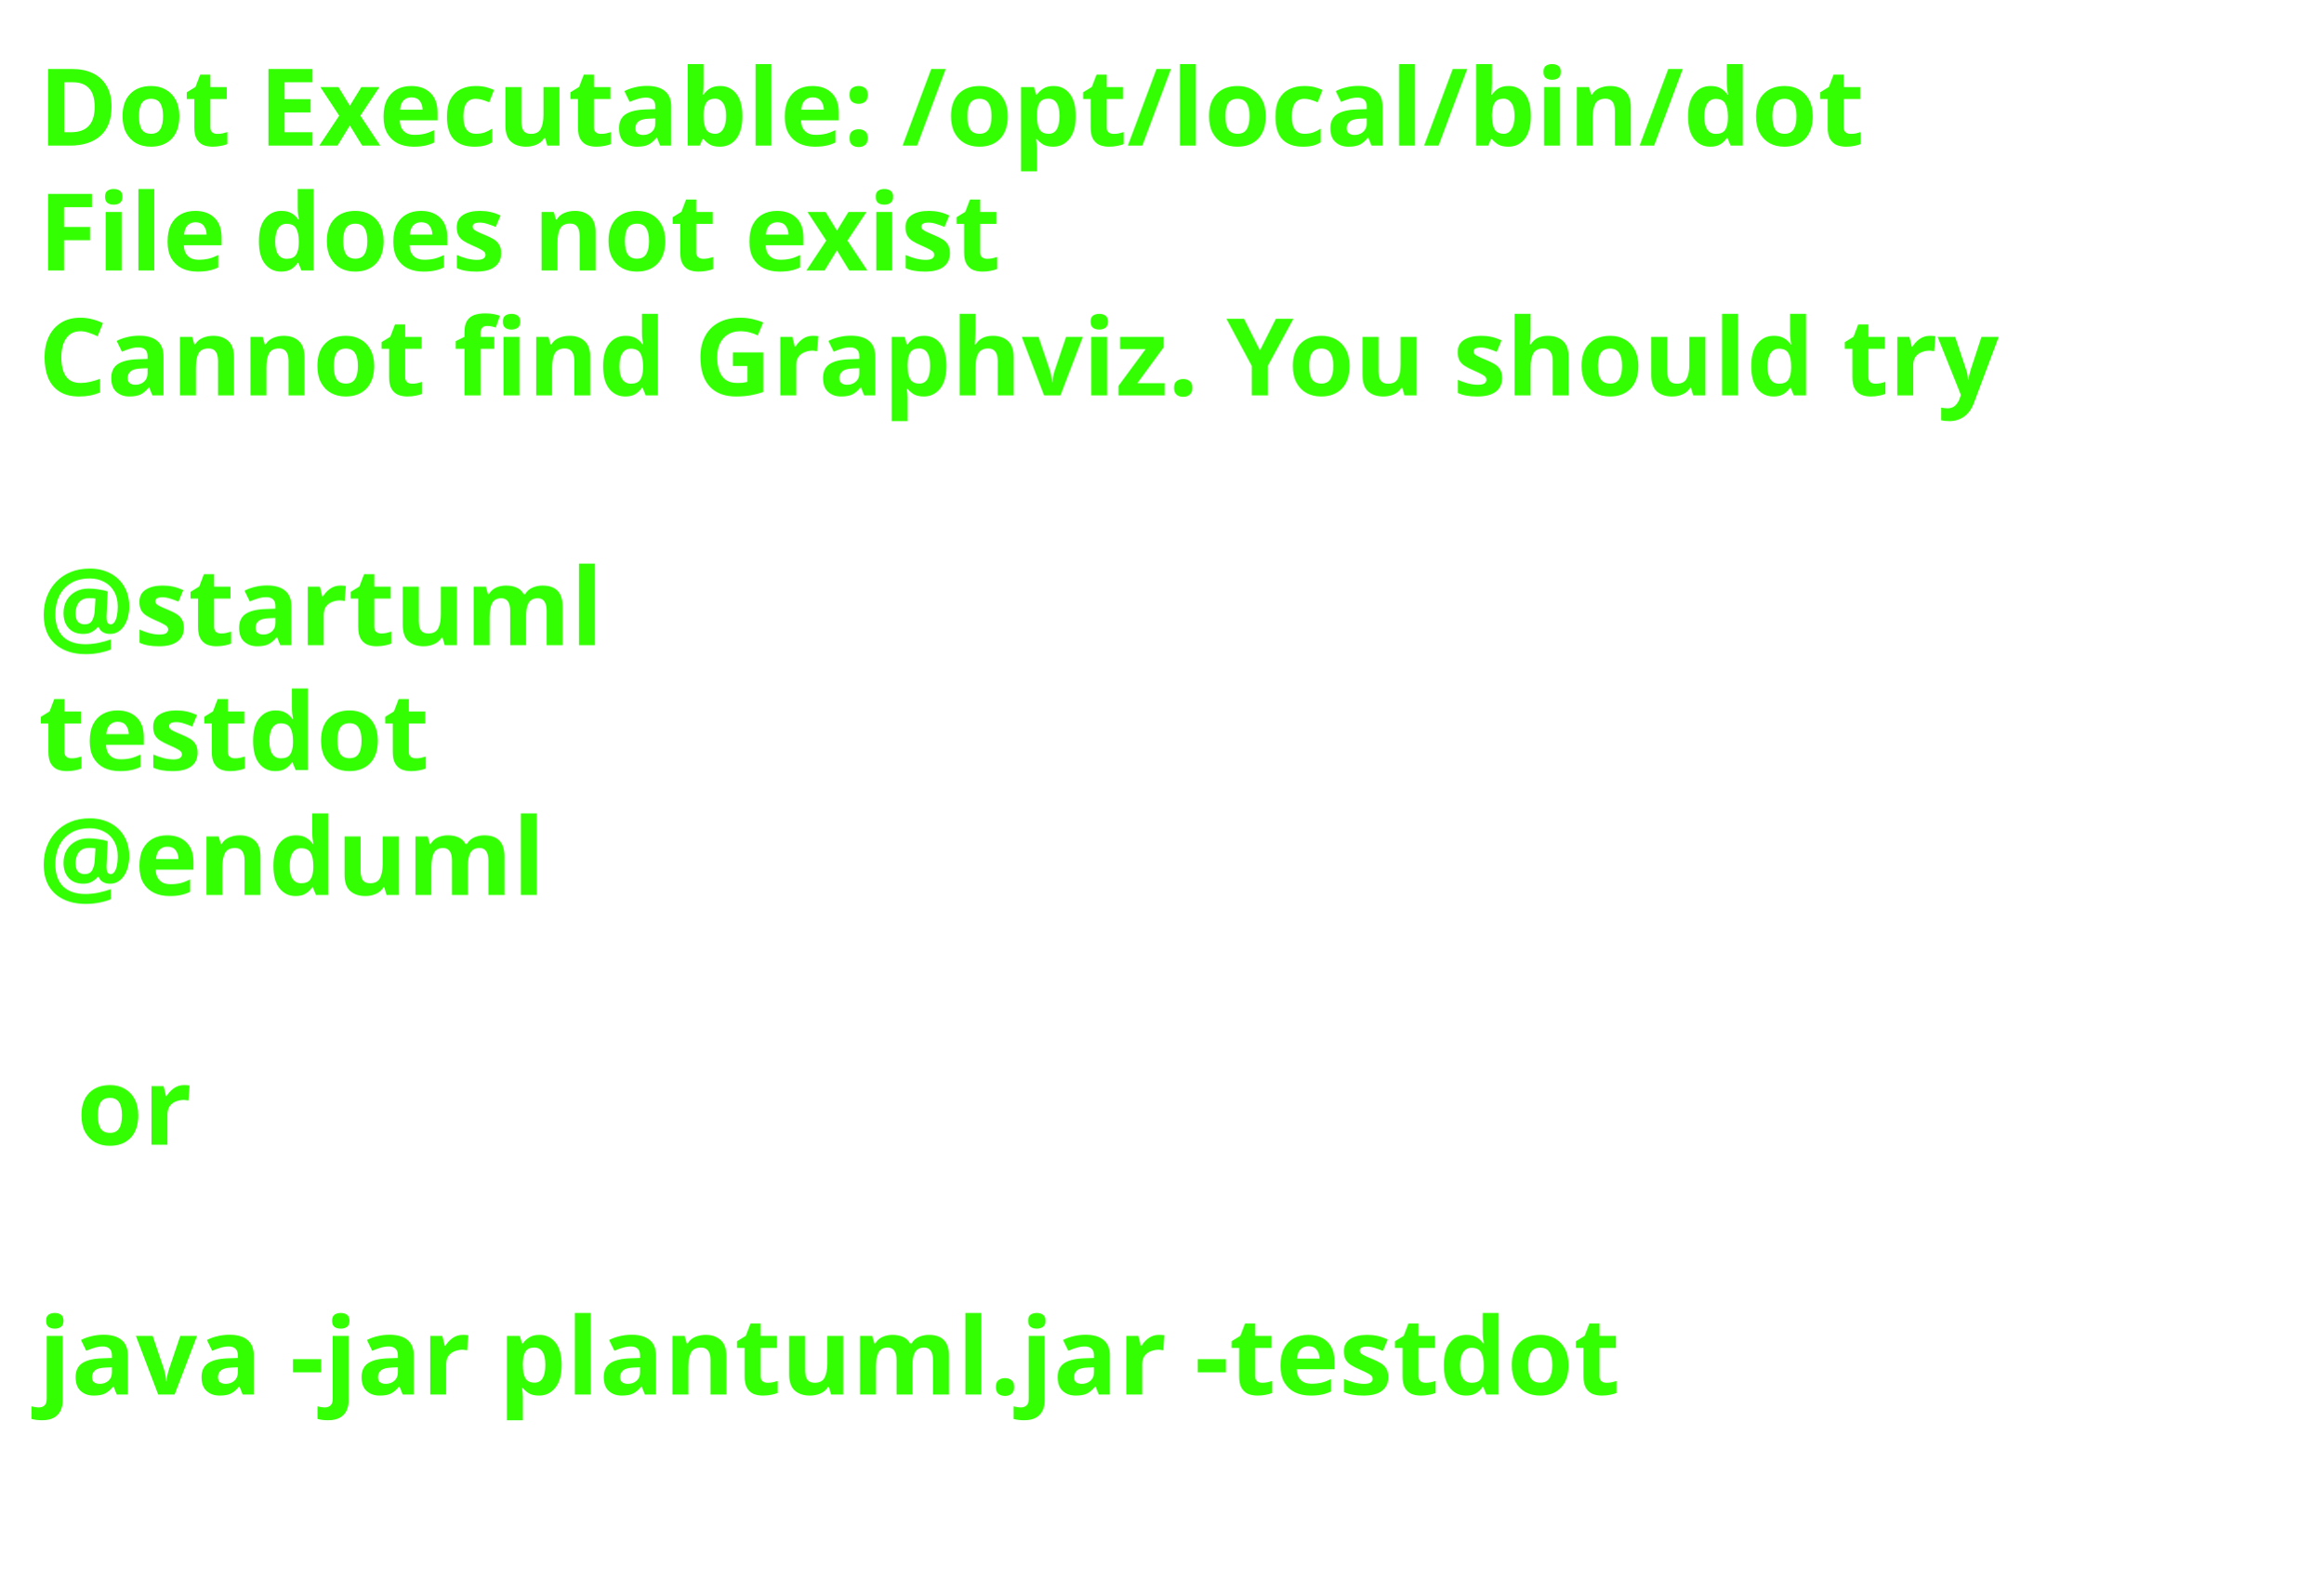
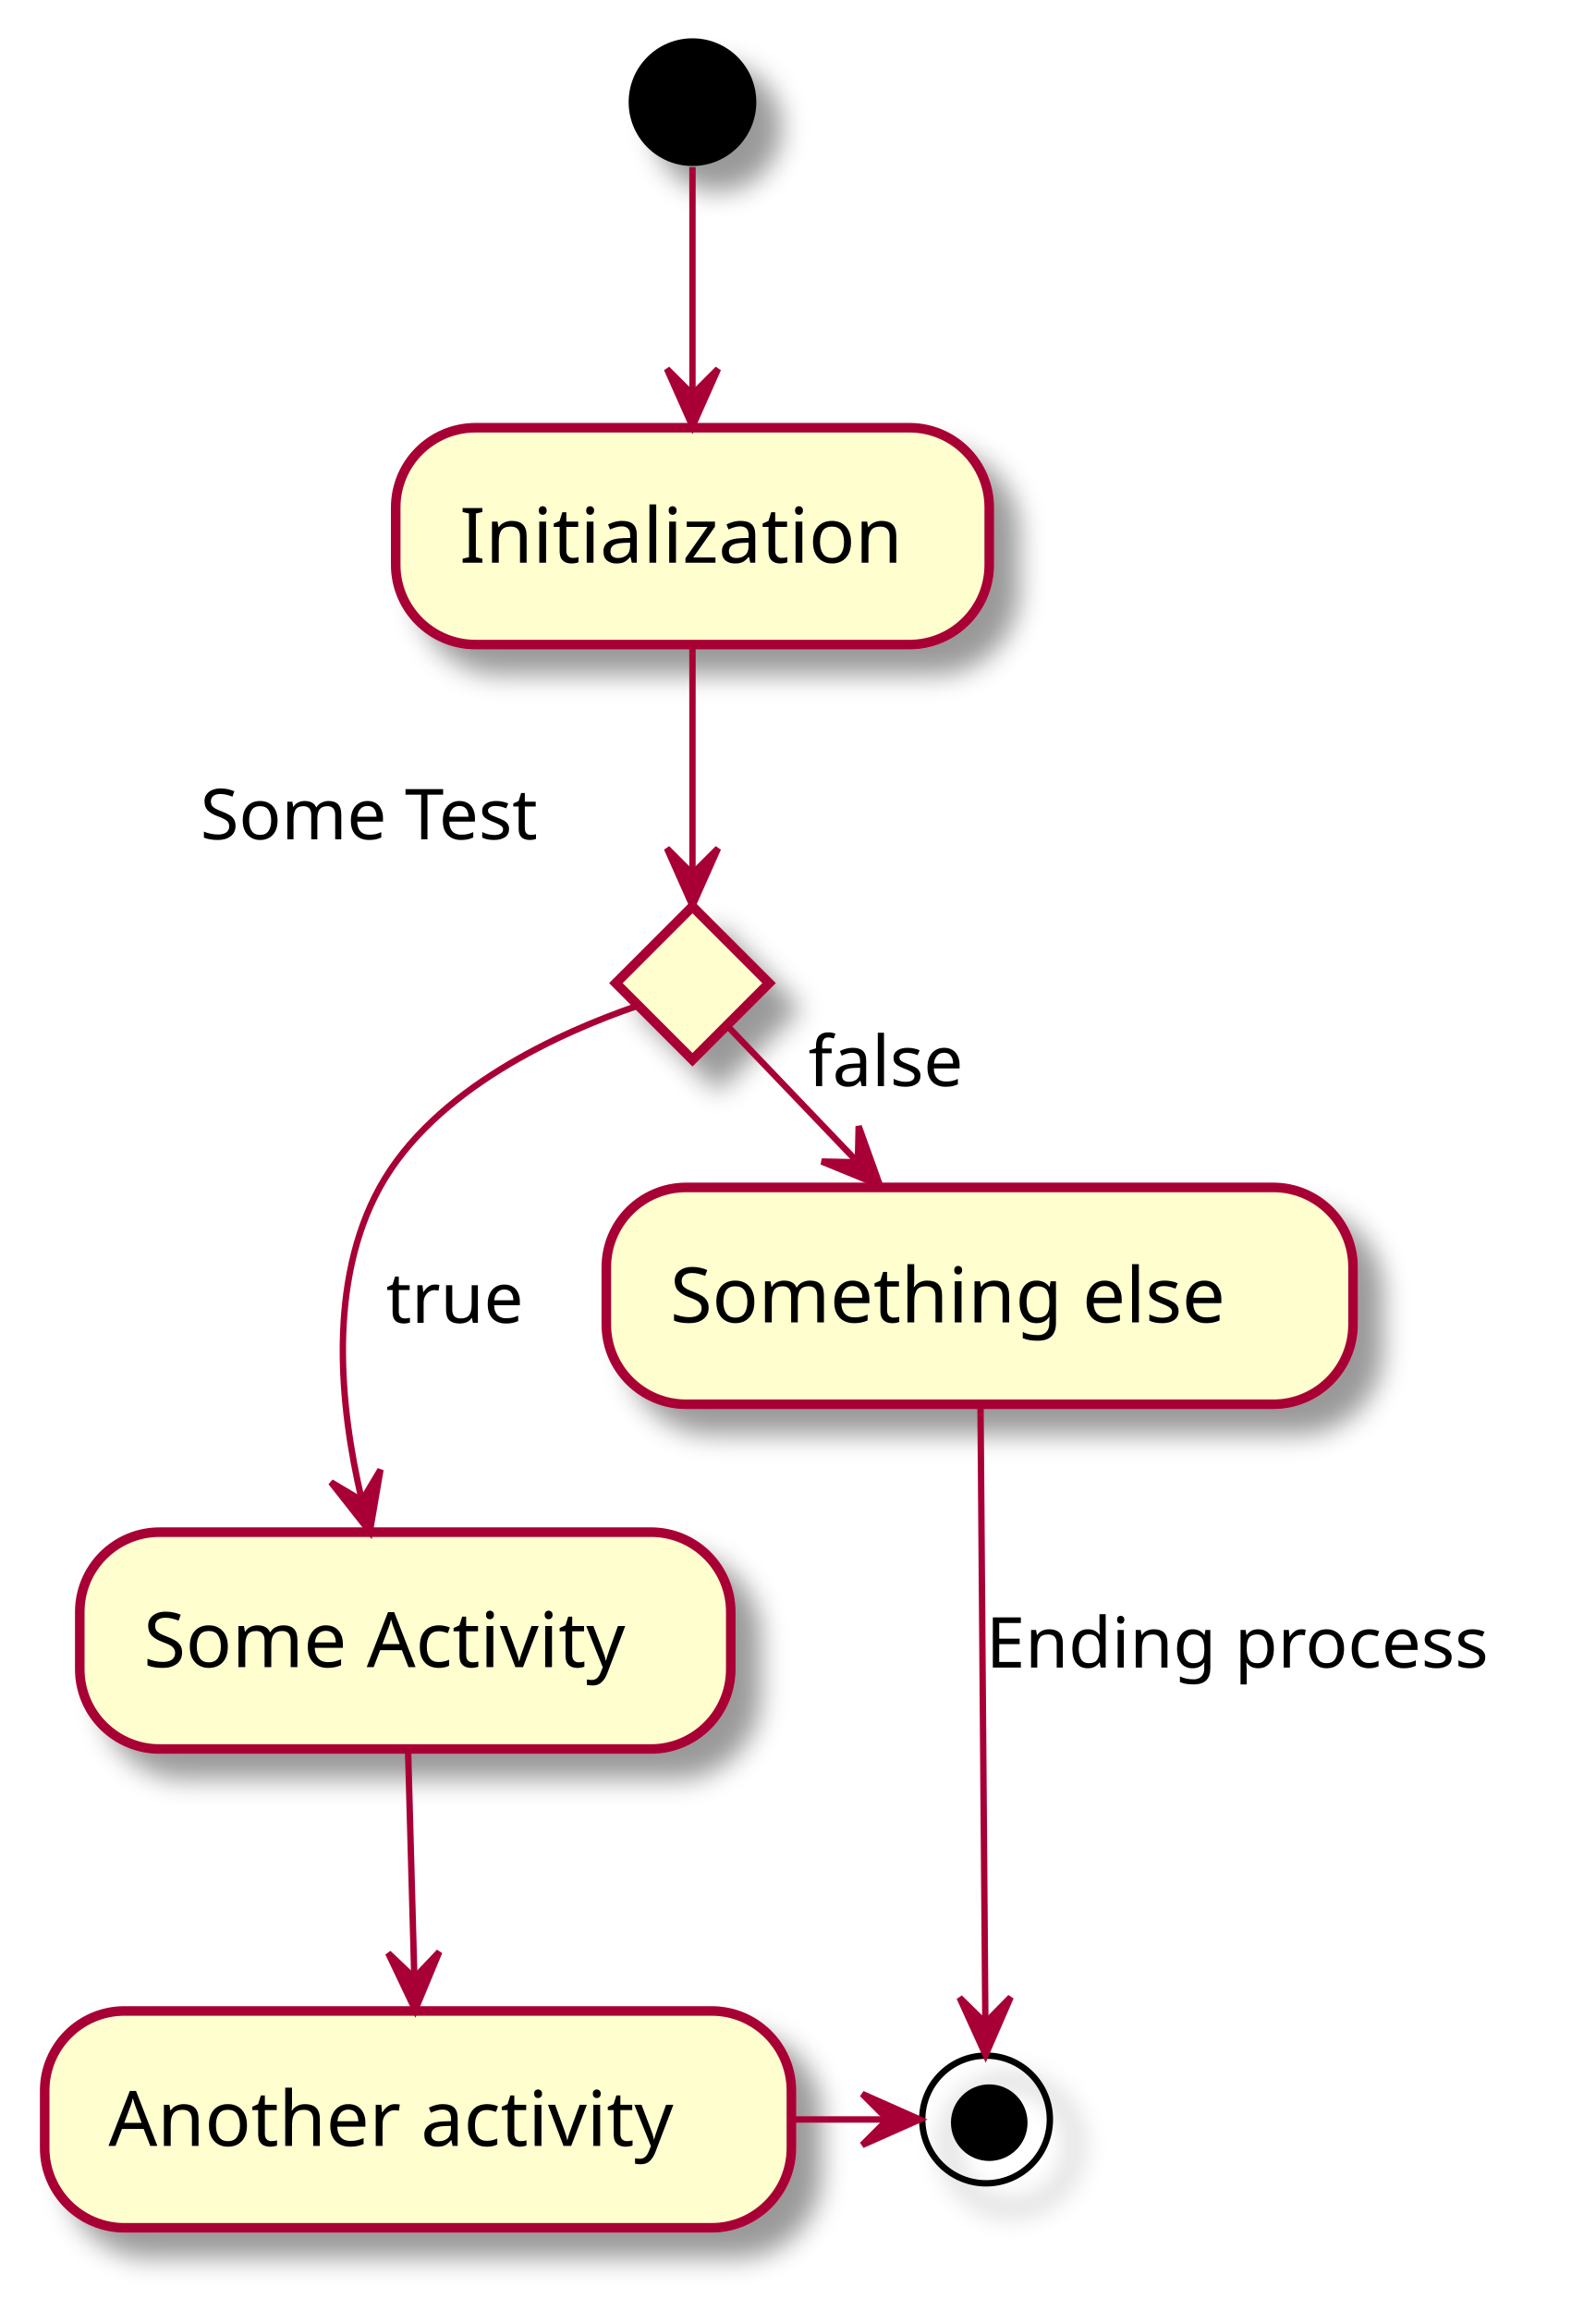
- <svg xmlns="http://www.w3.org/2000/svg" contentScriptType="application/ecmascript" contentStyleType="text/css" height="206px" preserveAspectRatio="none" style="width:303px;height:206px;background:#FFFFFF;" version="1.1" viewBox="0 0 303 206" width="303px" zoomAndPan="magnify">
-   <defs />
+ <svg xmlns="http://www.w3.org/2000/svg" contentScriptType="application/ecmascript" contentStyleType="text/css" height="362px" preserveAspectRatio="none" style="width:250px;height:362px;background:#FFFFFF;" version="1.1" viewBox="0 0 250 362" width="250px" zoomAndPan="magnify">
+   <defs>
+     <filter height="300%" id="f1cn9k4yi1t57c" width="300%" x="-1" y="-1">
+       <feGaussianBlur result="blurOut" stdDeviation="2.0" />
+       <feColorMatrix in="blurOut" result="blurOut2" type="matrix" values="0 0 0 0 0 0 0 0 0 0 0 0 0 0 0 0 0 0 .4 0" />
+       <feOffset dx="4.0" dy="4.0" in="blurOut2" result="blurOut3" />
+       <feBlend in="SourceGraphic" in2="blurOut3" mode="normal" />
+     </filter>
+   </defs>
  <g>
-     <text fill="#33FF02" font-family="sans-serif" font-size="14" font-weight="bold" lengthAdjust="spacing" textLength="261" x="5" y="19">Dot Executable: /opt/local/bin/dot</text>
-     <text fill="#33FF02" font-family="sans-serif" font-size="14" font-weight="bold" lengthAdjust="spacing" textLength="145" x="5" y="35.297">File does not exist</text>
-     <text fill="#33FF02" font-family="sans-serif" font-size="14" font-weight="bold" lengthAdjust="spacing" textLength="291" x="5" y="51.594">Cannot find Graphviz. You should try</text>
-     <text fill="#33FF02" font-family="sans-serif" font-size="14" font-weight="bold" lengthAdjust="spacing" textLength="0" x="10" y="67.891" />
-     <text fill="#33FF02" font-family="sans-serif" font-size="14" font-weight="bold" lengthAdjust="spacing" textLength="79" x="5" y="84.188">@startuml</text>
-     <text fill="#33FF02" font-family="sans-serif" font-size="14" font-weight="bold" lengthAdjust="spacing" textLength="57" x="5" y="100.484">testdot</text>
-     <text fill="#33FF02" font-family="sans-serif" font-size="14" font-weight="bold" lengthAdjust="spacing" textLength="72" x="5" y="116.781">@enduml</text>
-     <text fill="#33FF02" font-family="sans-serif" font-size="14" font-weight="bold" lengthAdjust="spacing" textLength="0" x="10" y="133.078" />
-     <text fill="#33FF02" font-family="sans-serif" font-size="14" font-weight="bold" lengthAdjust="spacing" textLength="17" x="10" y="149.375">or</text>
-     <text fill="#33FF02" font-family="sans-serif" font-size="14" font-weight="bold" lengthAdjust="spacing" textLength="0" x="10" y="165.672" />
-     <text fill="#33FF02" font-family="sans-serif" font-size="14" font-weight="bold" lengthAdjust="spacing" textLength="227" x="5" y="181.969">java -jar plantuml.jar -testdot</text>
-     <text fill="#33FF02" font-family="sans-serif" font-size="14" font-weight="bold" lengthAdjust="spacing" textLength="0" x="10" y="198.266" />
+     <ellipse cx="108.5" cy="16" fill="#000000" filter="url(#f1cn9k4yi1t57c)" rx="10" ry="10" style="stroke:none;stroke-width:1.0;" />
+     <rect fill="#FEFECE" filter="url(#f1cn9k4yi1t57c)" height="33.969" rx="12.5" ry="12.5" style="stroke:#A80036;stroke-width:1.5;" width="93" x="62" y="67" />
+     <text fill="#000000" font-family="sans-serif" font-size="12" lengthAdjust="spacing" textLength="73" x="72" y="88.139">Initialization</text>
+     <polygon fill="#FEFECE" filter="url(#f1cn9k4yi1t57c)" points="108.5,142,120.5,154,108.5,166,96.5,154,108.5,142" style="stroke:#A80036;stroke-width:1.5;" />
+     <rect fill="#FEFECE" filter="url(#f1cn9k4yi1t57c)" height="33.969" rx="12.5" ry="12.5" style="stroke:#A80036;stroke-width:1.5;" width="102" x="12.5" y="240" />
+     <text fill="#000000" font-family="sans-serif" font-size="12" lengthAdjust="spacing" textLength="82" x="22.5" y="261.139">Some Activity</text>
+     <rect fill="#FEFECE" filter="url(#f1cn9k4yi1t57c)" height="33.969" rx="12.5" ry="12.5" style="stroke:#A80036;stroke-width:1.5;" width="117" x="7" y="315" />
+     <text fill="#000000" font-family="sans-serif" font-size="12" lengthAdjust="spacing" textLength="97" x="17" y="336.139">Another activity</text>
+     <ellipse cx="154.5" cy="332" fill="none" filter="url(#f1cn9k4yi1t57c)" rx="10" ry="10" style="stroke:#000000;stroke-width:1.0;" />
+     <ellipse cx="155" cy="332.5" fill="#000000" rx="6" ry="6" style="stroke:none;stroke-width:1.0;" />
+     <rect fill="#FEFECE" filter="url(#f1cn9k4yi1t57c)" height="33.969" rx="12.5" ry="12.5" style="stroke:#A80036;stroke-width:1.5;" width="117" x="95" y="186" />
+     <text fill="#000000" font-family="sans-serif" font-size="12" lengthAdjust="spacing" textLength="97" x="105" y="207.139">Something else</text>
+     <path d="M108.5,26.18 C108.5,35.27 108.5,49.53 108.5,61.49 " fill="none" id="start-to-Initialization" style="stroke:#A80036;stroke-width:1.0;" />
+     <polygon fill="#A80036" points="108.5,66.79,112.5,57.79,108.5,61.79,104.5,57.79,108.5,66.79" style="stroke:#A80036;stroke-width:1.0;" />
+     <path d="M108.5,101.12 C108.5,111.92 108.5,126.08 108.5,136.88 " fill="none" id="Initialization-to-#5" style="stroke:#A80036;stroke-width:1.0;" />
+     <polygon fill="#A80036" points="108.5,141.89,112.5,132.89,108.5,136.89,104.5,132.89,108.5,141.89" style="stroke:#A80036;stroke-width:1.0;" />
+     <text fill="#000000" font-family="sans-serif" font-size="11" lengthAdjust="spacing" textLength="62" x="31.387" y="131.468">Some Test</text>
+     <path d="M99.64,157.64 C88,161.65 68.05,170.48 59.5,186 C51.34,200.81 53.22,220.17 56.64,234.77 " fill="none" id="#5-to-Some Activity" style="stroke:#A80036;stroke-width:1.0;" />
+     <polygon fill="#A80036" points="57.95,239.92,59.614,230.213,56.721,235.073,51.86,232.18,57.95,239.92" style="stroke:#A80036;stroke-width:1.0;" />
+     <text fill="#000000" font-family="sans-serif" font-size="11" lengthAdjust="spacing" textLength="23" x="60.5" y="207.21">true</text>
+     <path d="M63.94,274.2 C64.23,284.69 64.61,298.46 64.92,309.82 " fill="none" id="Some Activity-to-Another activity" style="stroke:#A80036;stroke-width:1.0;" />
+     <polygon fill="#A80036" points="65.06,314.84,68.827,305.74,64.931,309.842,60.83,305.946,65.06,314.84" style="stroke:#A80036;stroke-width:1.0;" />
+     <path d="M124.25,332 C129.11,332 133.97,332 138.83,332 " fill="none" id="Another activity-to-end" style="stroke:#A80036;stroke-width:1.0;" />
+     <polygon fill="#A80036" points="144.1,332,135.1,328,139.1,332,135.1,336,144.1,332" style="stroke:#A80036;stroke-width:1.0;" />
+     <path d="M114.02,160.76 C119.1,166.07 126.95,174.27 134.31,181.96 " fill="none" id="#5-to-Something else" style="stroke:#A80036;stroke-width:1.0;" />
+     <polygon fill="#A80036" points="137.87,185.68,134.54,176.411,134.414,182.067,128.758,181.941,137.87,185.68" style="stroke:#A80036;stroke-width:1.0;" />
+     <text fill="#000000" font-family="sans-serif" font-size="11" lengthAdjust="spacing" textLength="28" x="126.65" y="170.13">false</text>
+     <path d="M153.63,220.08 C153.82,245.05 154.2,292.73 154.39,316.61 " fill="none" id="Something else-to-end" style="stroke:#A80036;stroke-width:1.0;" />
+     <polygon fill="#A80036" points="154.43,321.88,158.353,312.846,154.387,316.88,150.353,312.915,154.43,321.88" style="stroke:#A80036;stroke-width:1.0;" />
+     <text fill="#000000" font-family="sans-serif" font-size="11" lengthAdjust="spacing" textLength="88" x="154.5" y="261.21">Ending process</text>
  </g>
</svg>
